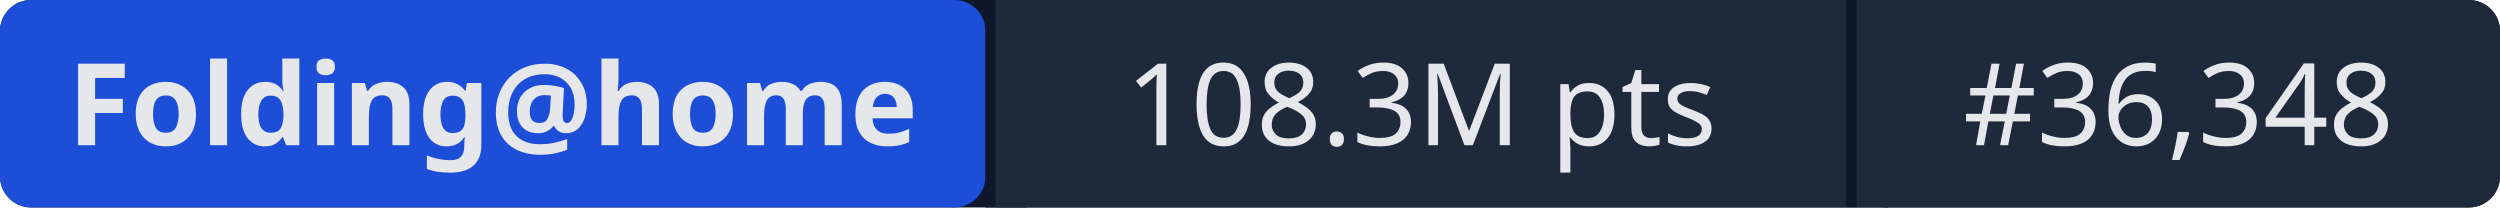
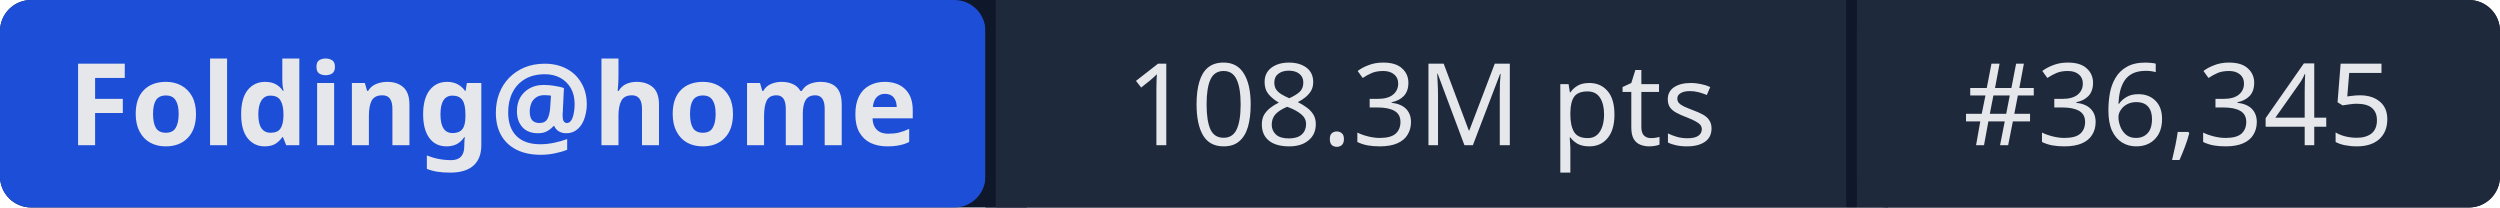
- <svg xmlns="http://www.w3.org/2000/svg" width="241" height="20" role="img" aria-label="Folding@home: 108.3M pts | #36,348">
+ <svg xmlns="http://www.w3.org/2000/svg" width="241" height="20" role="img" aria-label="Folding@home: 108.3M pts | #36,345">
  <rect width="241" height="20" rx="3" fill="#0f172a" />
  <rect x="0" width="95" height="20" rx="3" fill="#1d4ed8" />
  <rect x="95" width="1" height="20" fill="#0f172a" />
  <rect x="96" width="82" height="20" fill="#1e293b" />
  <rect x="178" width="1" height="20" fill="#0f172a" />
  <rect x="179" width="62" height="20" rx="3" fill="#1e293b" />
  <rect x="96" width="3" height="20" fill="#1e293b" />
  <rect x="179" width="3" height="20" fill="#1e293b" />
  <g fill="#e5e7eb" font-family="system-ui,sans-serif" font-size="11" text-anchor="middle">
    <text x="47.5" y="14" font-weight="600">Folding@home</text>
    <text x="137" y="14">108.3M pts</text>
-     <text x="210" y="14">#36,348</text>
+     <text x="210" y="14">#36,345</text>
  </g>
</svg>
